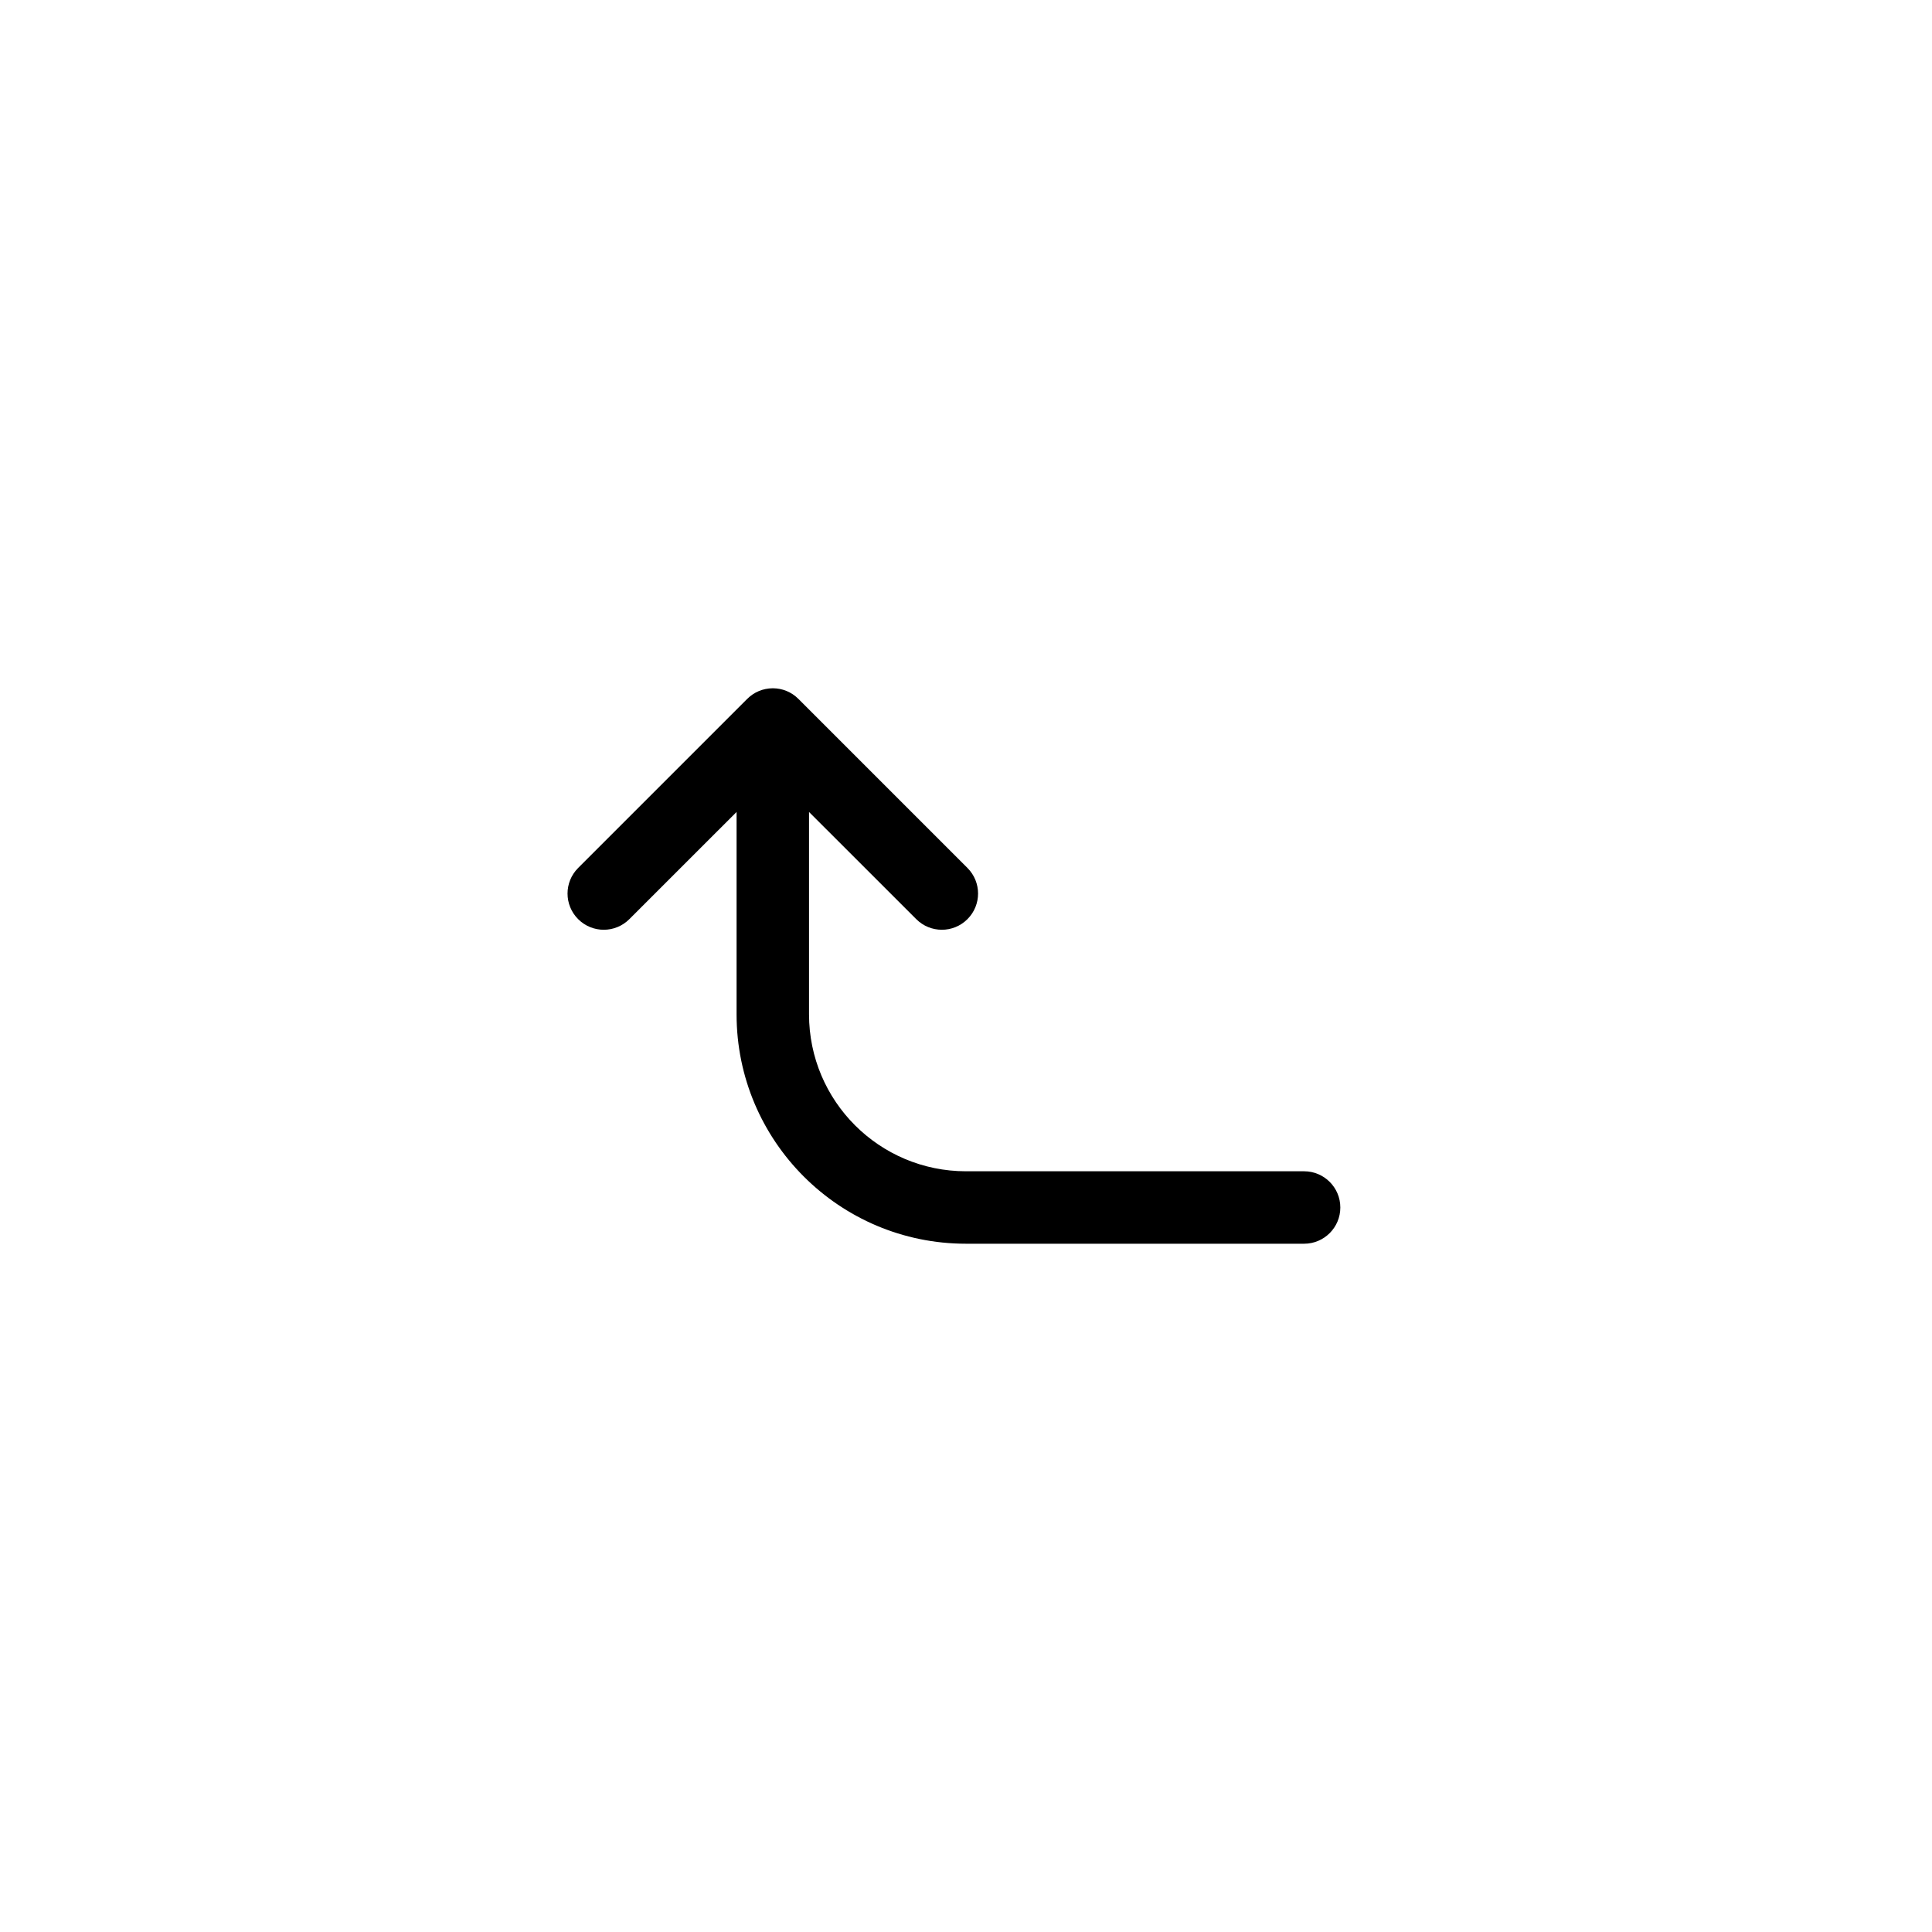
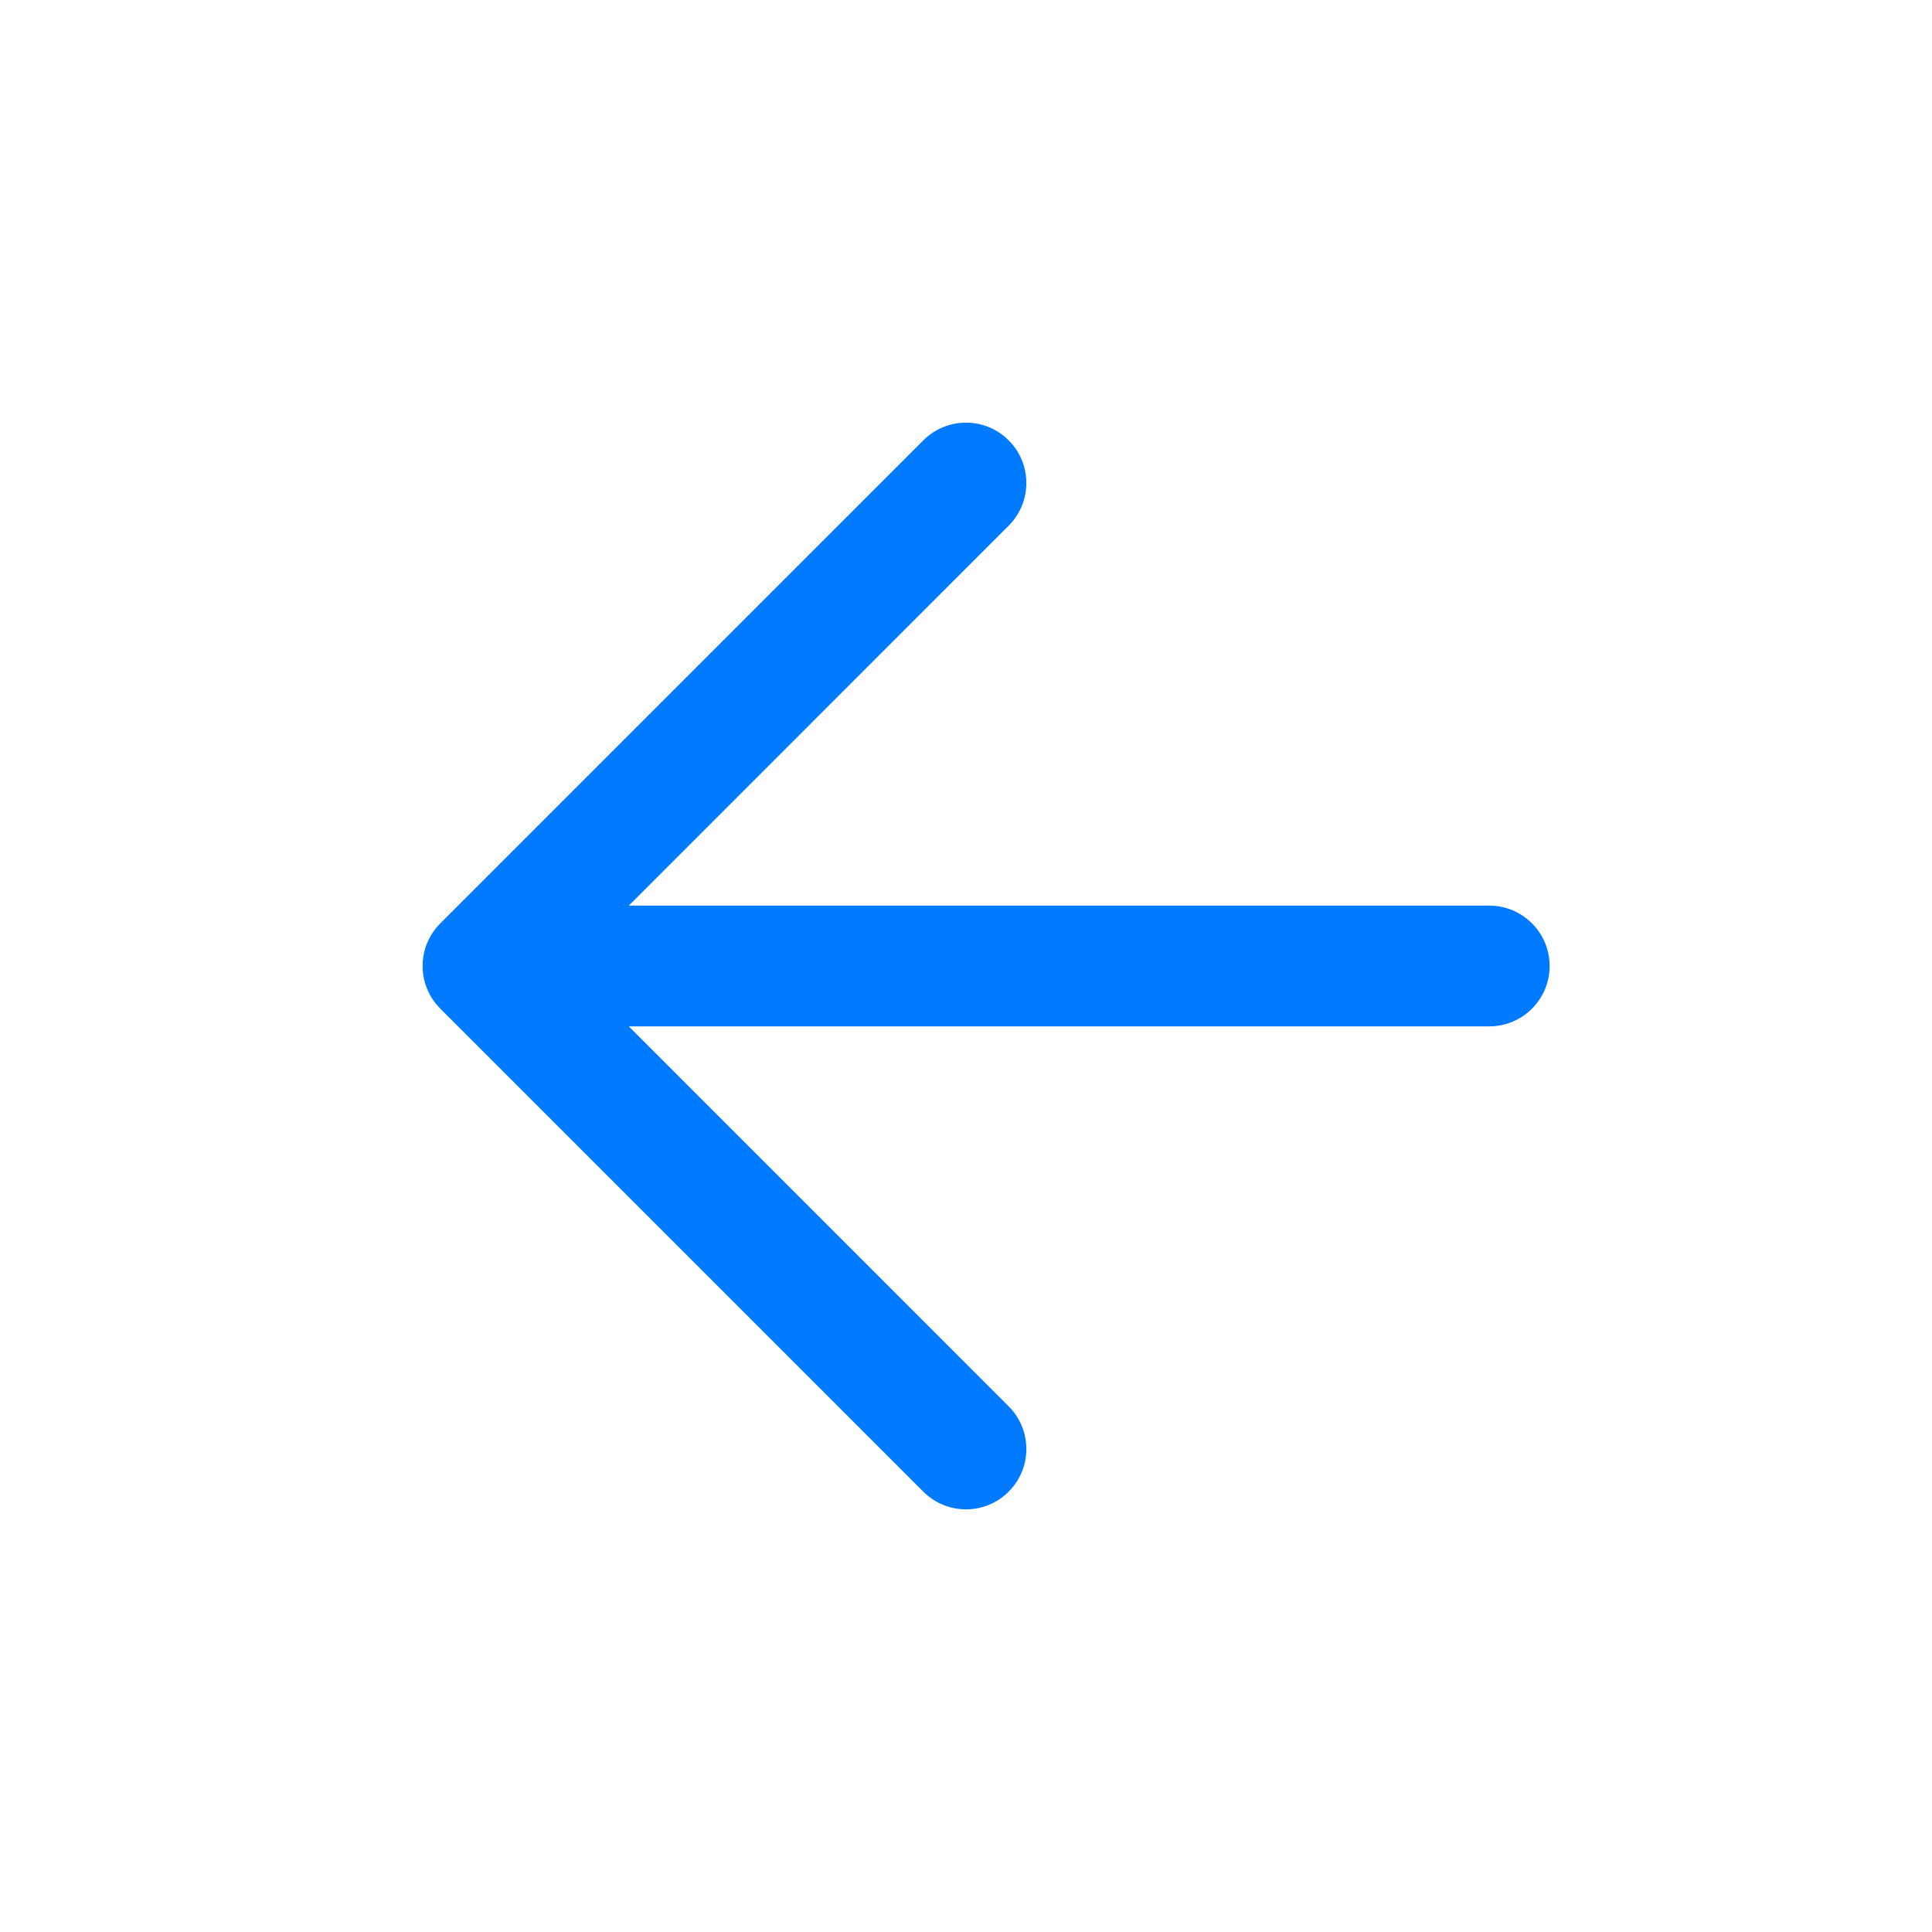
- <svg xmlns="http://www.w3.org/2000/svg" width="40" height="40" viewBox="0 0 40 40" fill="none">
-   <path d="M15.713 14.307C15.624 14.344 15.542 14.398 15.47 14.47L11.97 17.97C11.677 18.263 11.677 18.737 11.97 19.03C12.263 19.323 12.737 19.323 13.03 19.03L15.25 16.811V21C15.25 23.623 17.377 25.75 20 25.75H27C27.414 25.75 27.75 25.414 27.75 25C27.75 24.586 27.414 24.25 27 24.25H20C18.205 24.25 16.75 22.795 16.75 21V16.811L18.97 19.03C19.263 19.323 19.737 19.323 20.03 19.03C20.323 18.737 20.323 18.263 20.03 17.97L16.53 14.47C16.385 14.324 16.195 14.251 16.005 14.25L16 14.25L15.995 14.25C15.895 14.251 15.8 14.271 15.713 14.307Z" fill="black" />
+ <svg xmlns="http://www.w3.org/2000/svg" width="24" height="24" id="screenshot-a6862155-592c-80e2-8002-056734337f16" viewBox="0 0 24 24" style="-webkit-print-color-adjust: exact;" fill="none" version="1.1">
+   <g id="shape-a6862155-592c-80e2-8002-056734337f16" width="24" height="24" rx="0" ry="0" style="fill: rgb(0, 0, 0);">
+     <g id="shape-a6862155-592c-80e2-8002-056734337f18">
+       <g class="fills" id="fills-a6862155-592c-80e2-8002-056734337f18">
+         <path fill-rule="evenodd" clip-rule="evenodd" rx="0" ry="0" d="M12.530,5.470C12.823,5.763,12.823,6.237,12.530,6.530L7.811,11.250L18.500,11.250C18.914,11.250,19.250,11.586,19.250,12.000C19.250,12.414,18.914,12.750,18.500,12.750L7.811,12.750L12.530,17.470C12.823,17.763,12.823,18.237,12.530,18.530C12.237,18.823,11.763,18.823,11.470,18.530L5.470,12.530C5.398,12.458,5.344,12.376,5.307,12.287C5.270,12.199,5.250,12.102,5.250,12.000C5.250,11.898,5.270,11.801,5.307,11.713C5.344,11.624,5.398,11.542,5.470,11.470L11.470,5.470C11.763,5.177,12.237,5.177,12.530,5.470ZZ" style="fill: rgb(0, 122, 255); fill-opacity: 1;" />
+       </g>
+     </g>
+   </g>
</svg>
